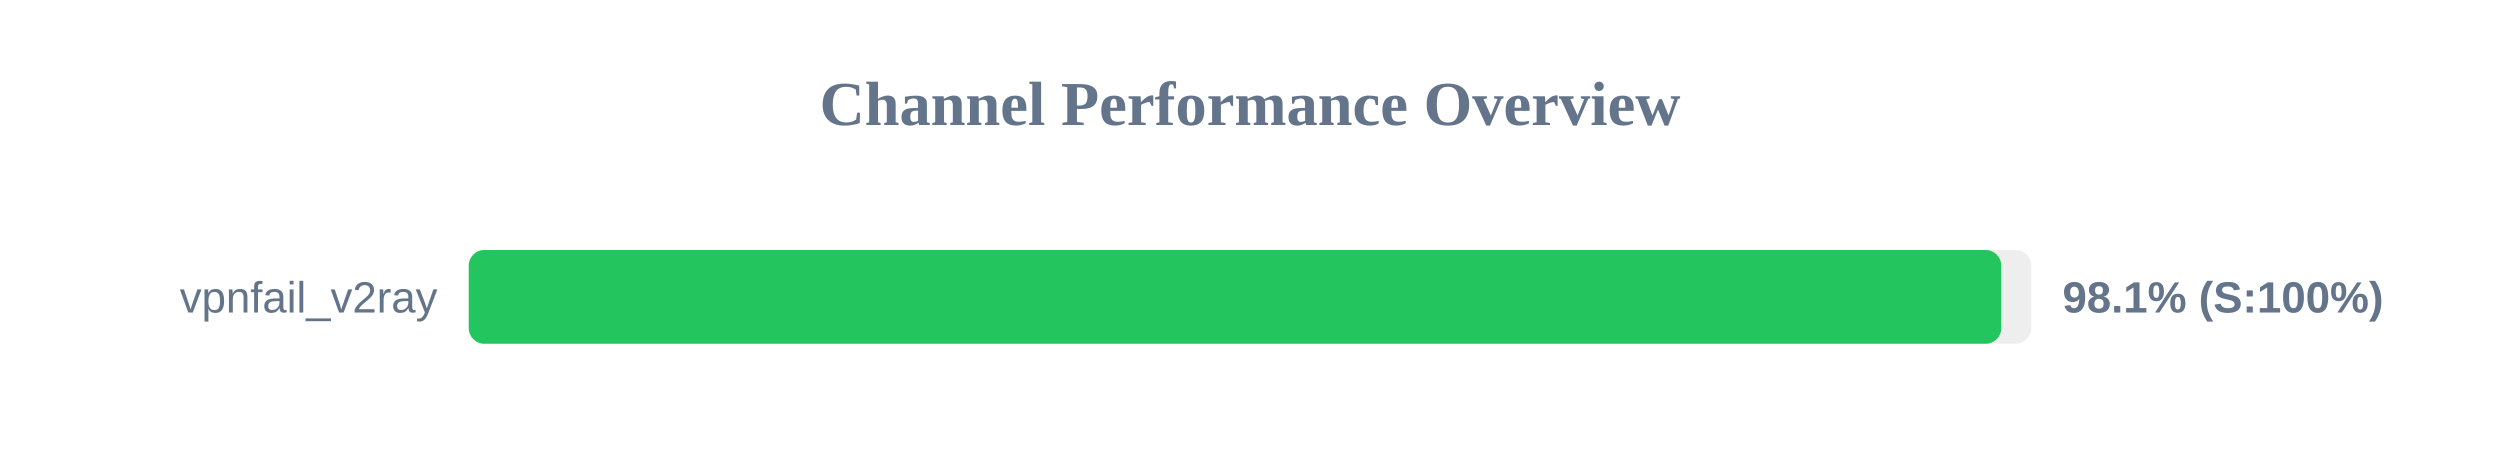
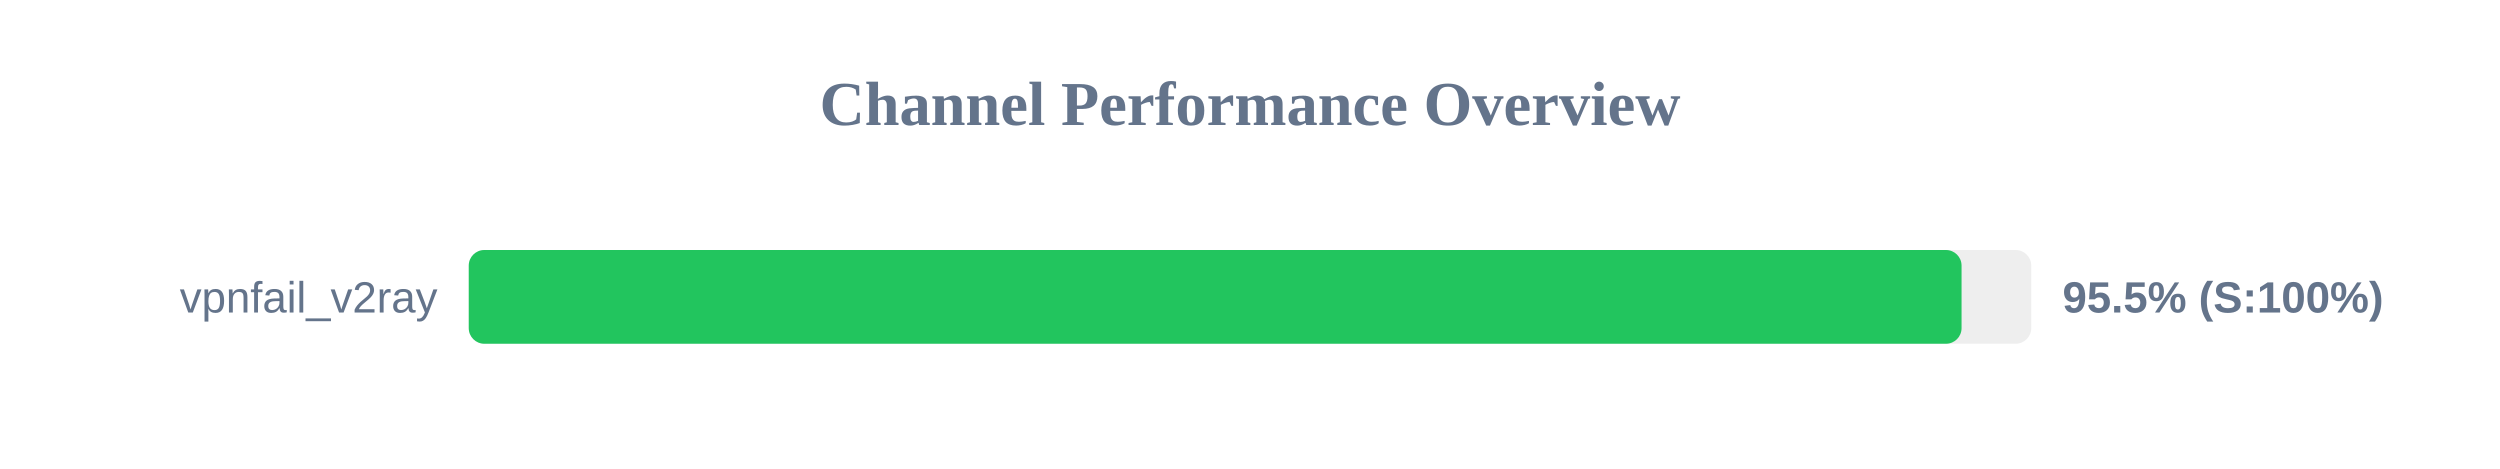
<svg xmlns="http://www.w3.org/2000/svg" width="800" height="150" version="1.1">
  <style>
        .row { font: 14px Arial; fill: #64748b; }
        .score { font: bold 14px Arial; fill: #64748b; }
    </style>
  <text x="400" y="40" text-anchor="middle" font-size="20px" font-weight="bold" fill="#64748b">Channel Performance Overview</text>
  <rect x="150" y="80" width="500" height="30" fill="#eee" rx="5" />
-   <rect x="150" y="80" width="490.4" height="30" fill="#22c55e" rx="5" />
+   <rect x="150" y="80" width="477.7" height="30" fill="#22c55e" rx="5" />
  <text x="140" y="100" text-anchor="end" class="row">vpnfail_v2ray</text>
-   <text x="660" y="100" text-anchor="start" class="score">98.1% (S:100%)</text>
+   <text x="660" y="100" text-anchor="start" class="score">95.5% (S:100%)</text>
</svg>
